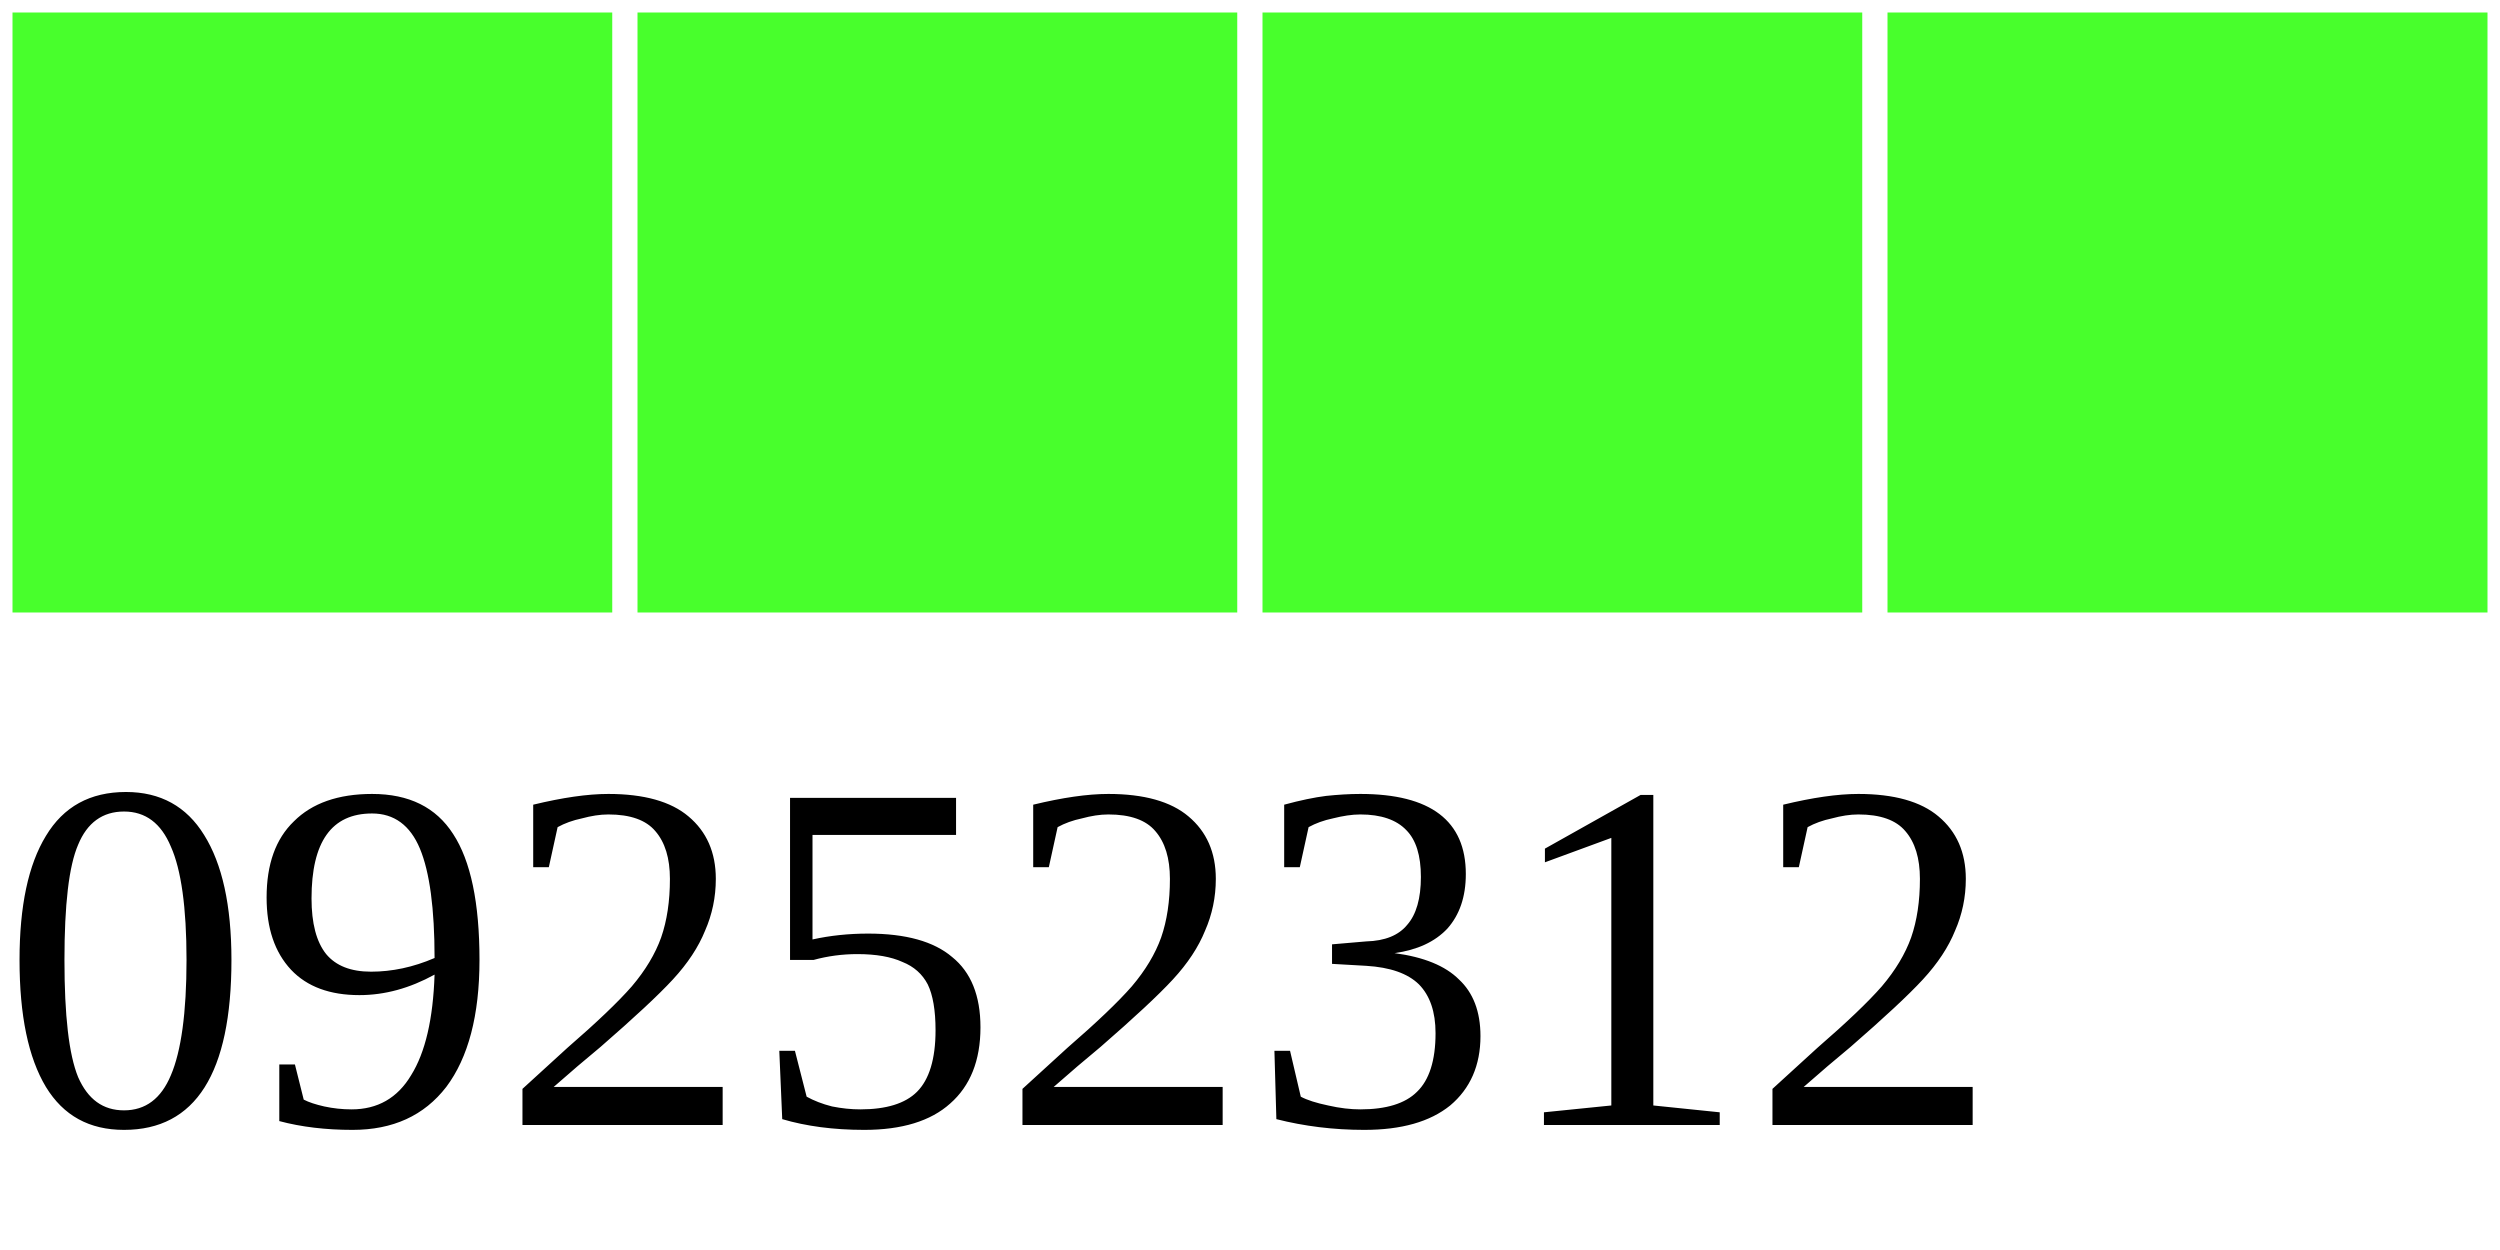
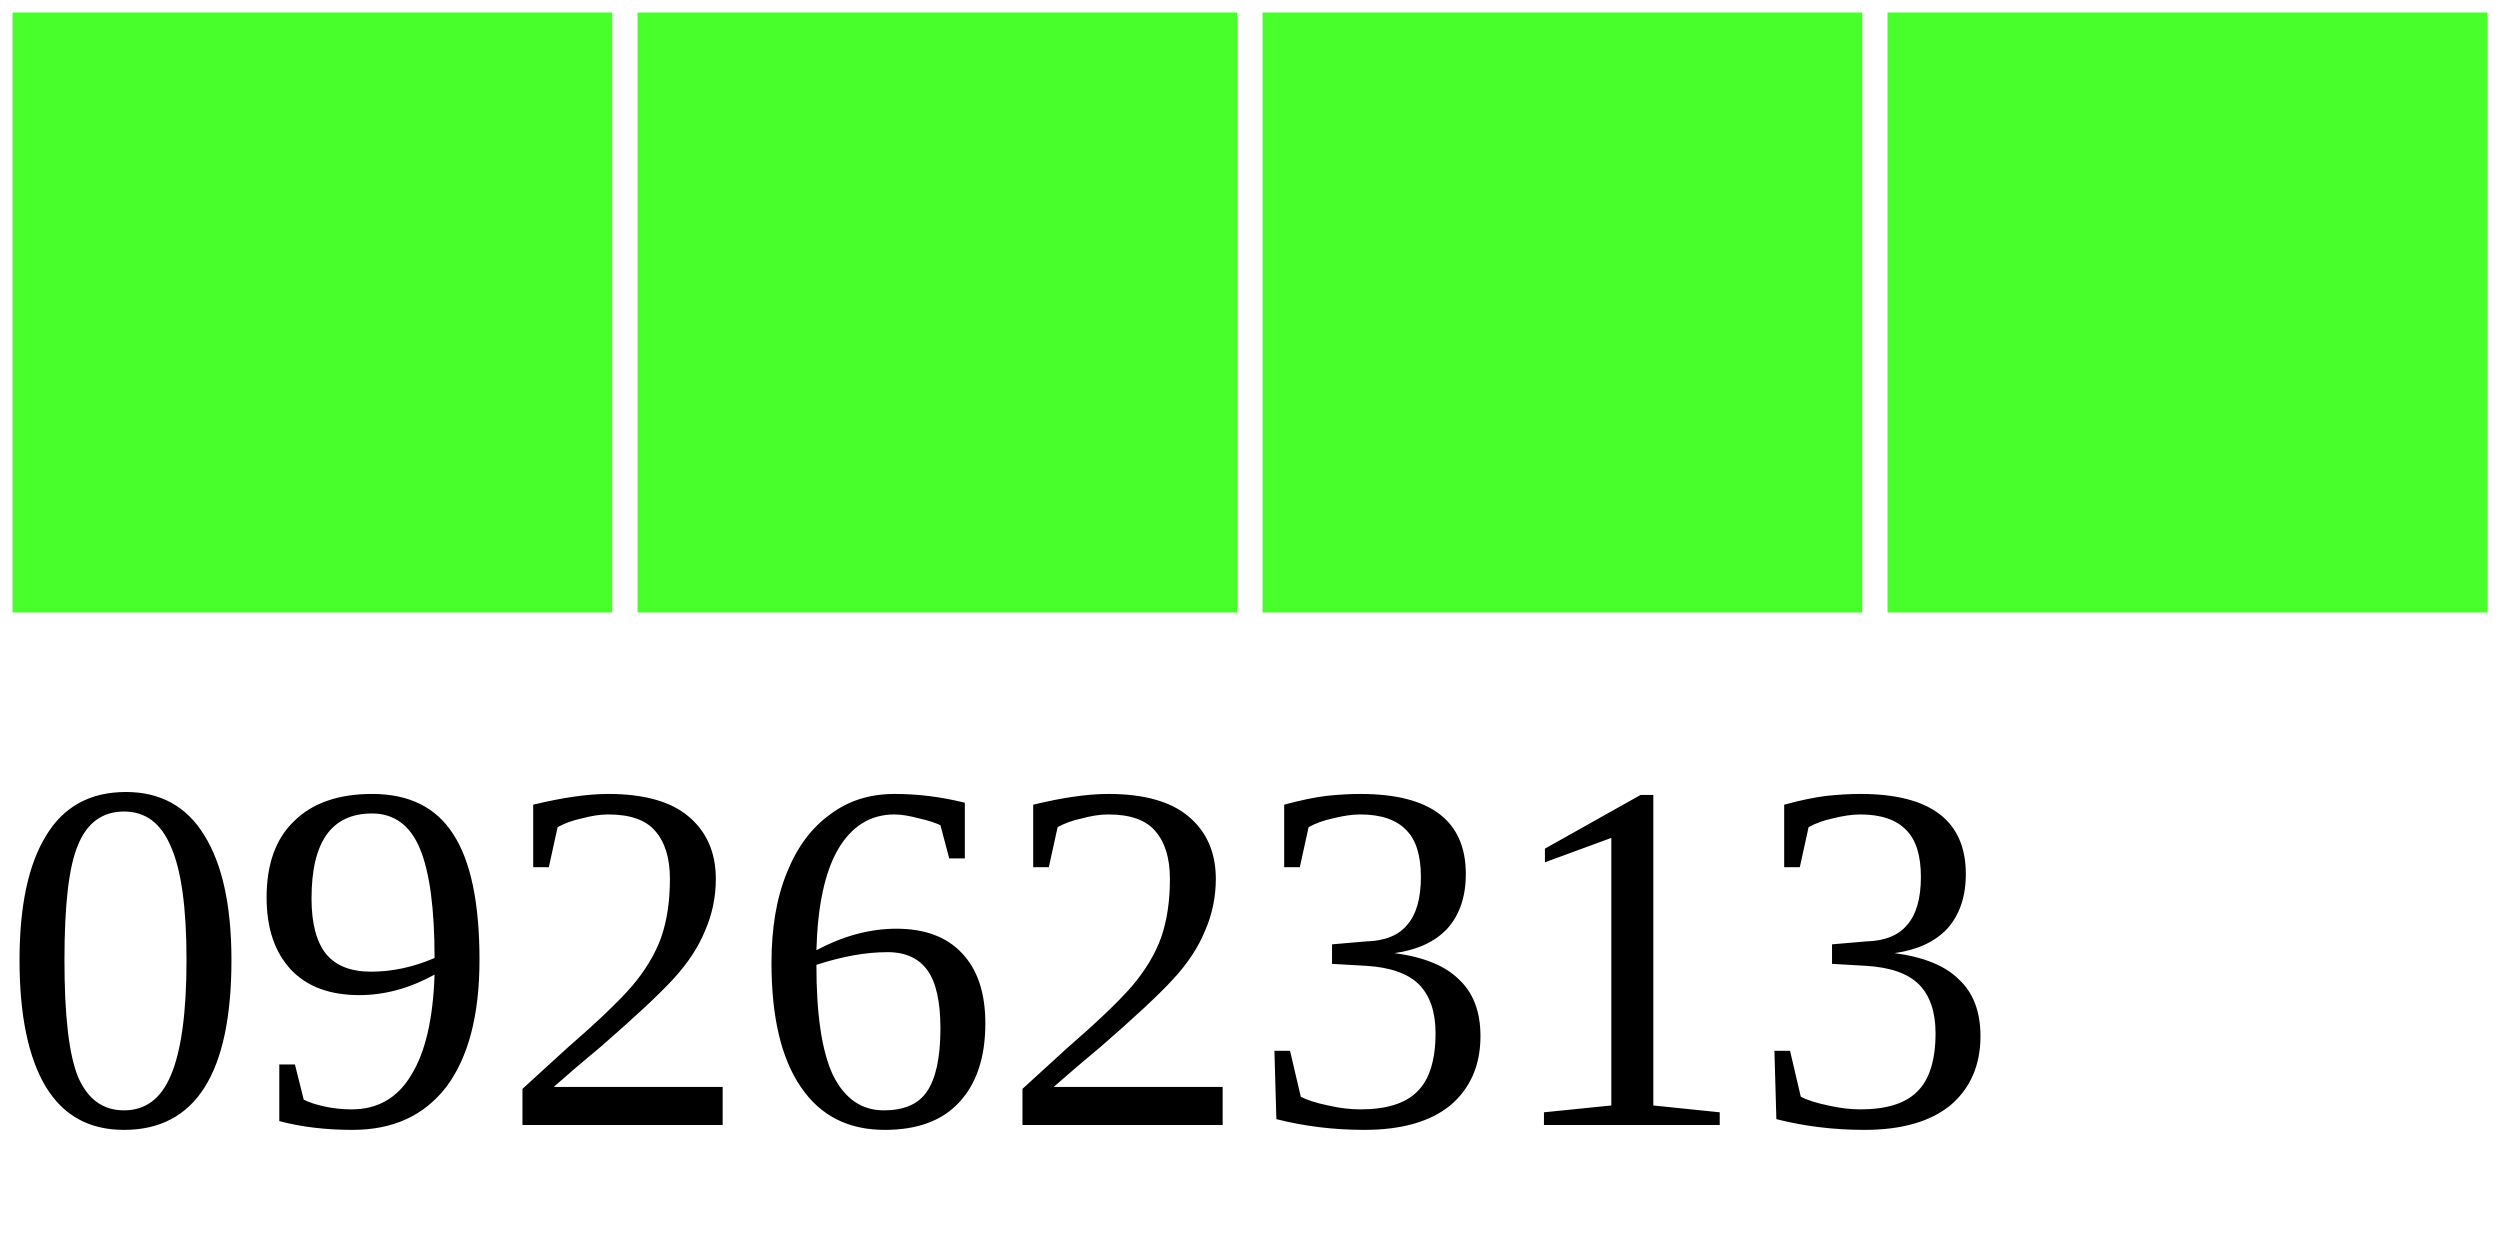
<svg xmlns="http://www.w3.org/2000/svg" width="40" height="20">
  <g>
    <rect width="10" height="10" style="fill:#48FF2C;stroke-width:0.4;stroke:rgb(255,255,255)" x="0" />
    <rect width="10" height="10" style="fill:#48FF2C;stroke-width:0.4;stroke:rgb(255,255,255)" x="10" />
    <rect width="10" height="10" style="fill:#48FF2C;stroke-width:0.4;stroke:rgb(255,255,255)" x="20" />
    <rect width="10" height="10" style="fill:#48FF2C;stroke-width:0.4;stroke:rgb(255,255,255)" x="30" />
-     <text x="0" y="18" fill="black" font-size="8">09252312</text>
+     <text x="0" y="18" fill="black" font-size="8">09262313</text>
  </g>
</svg>
